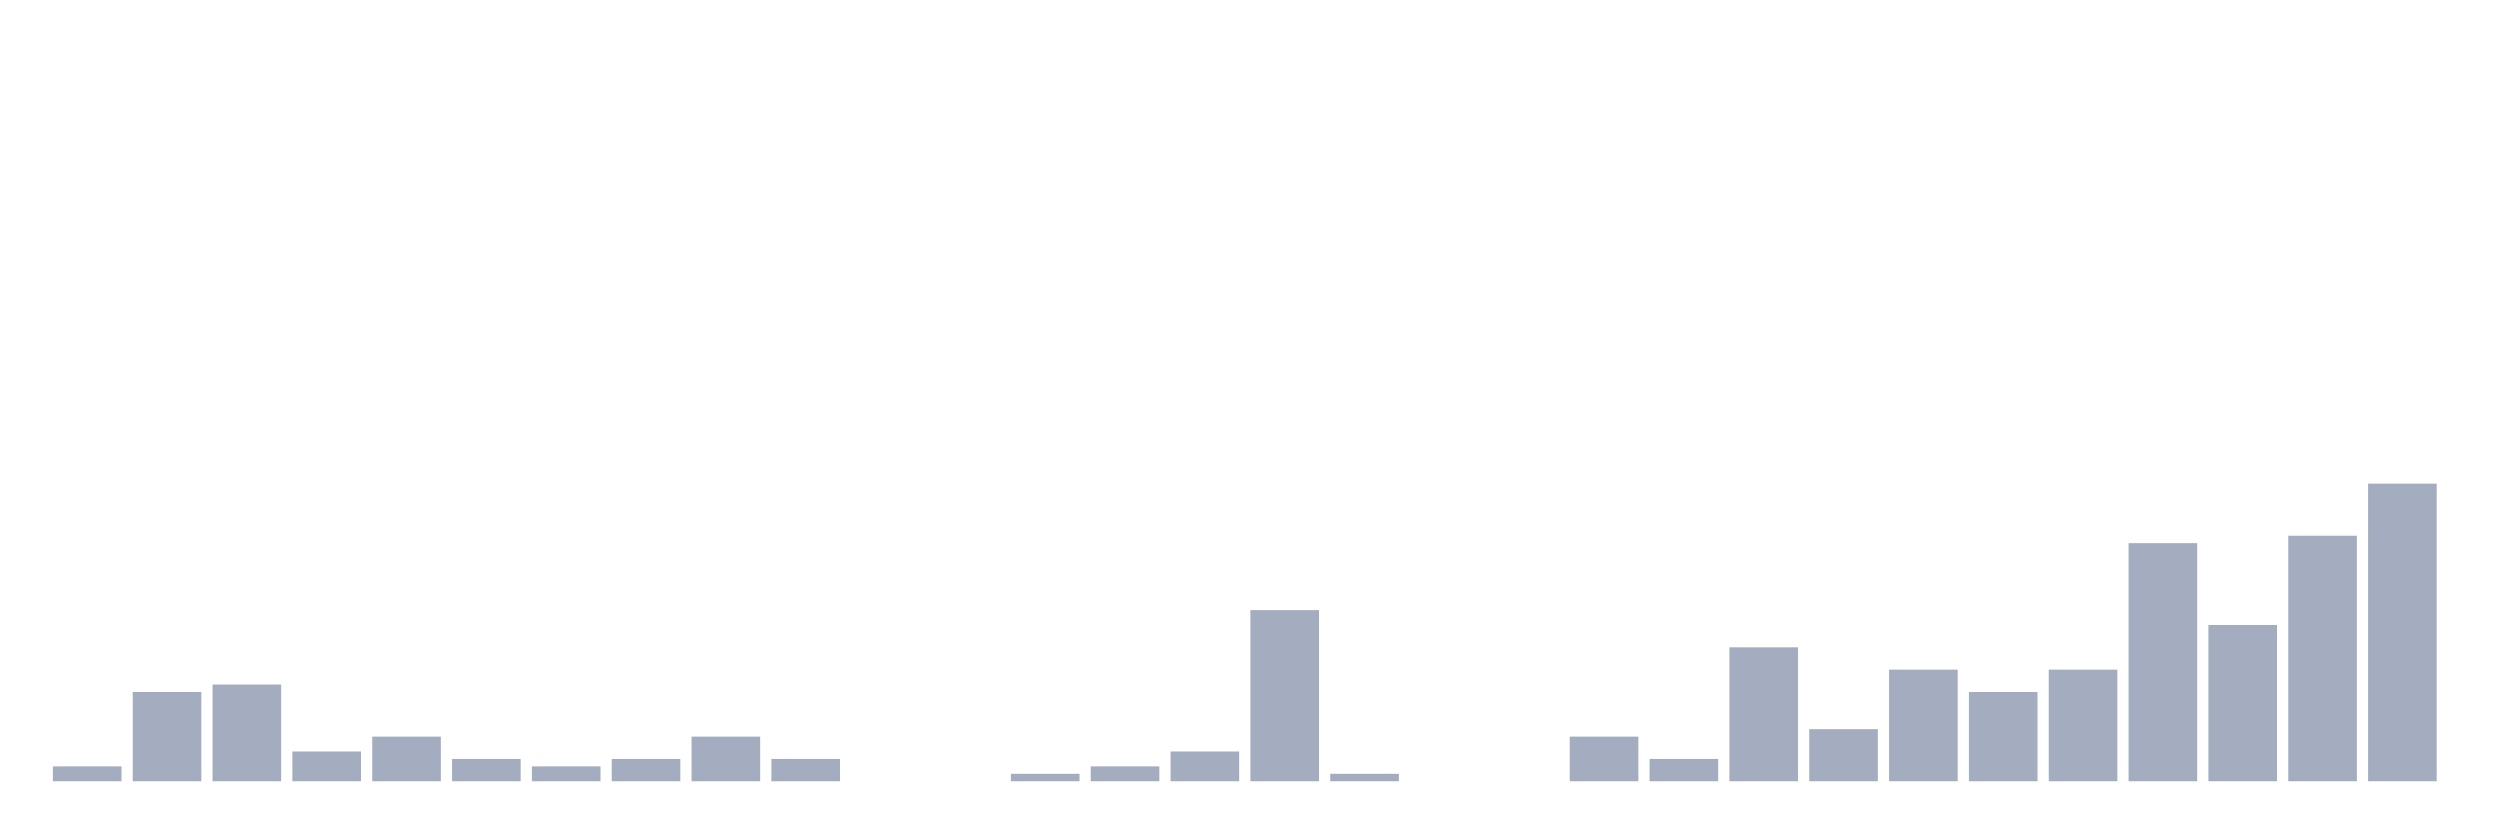
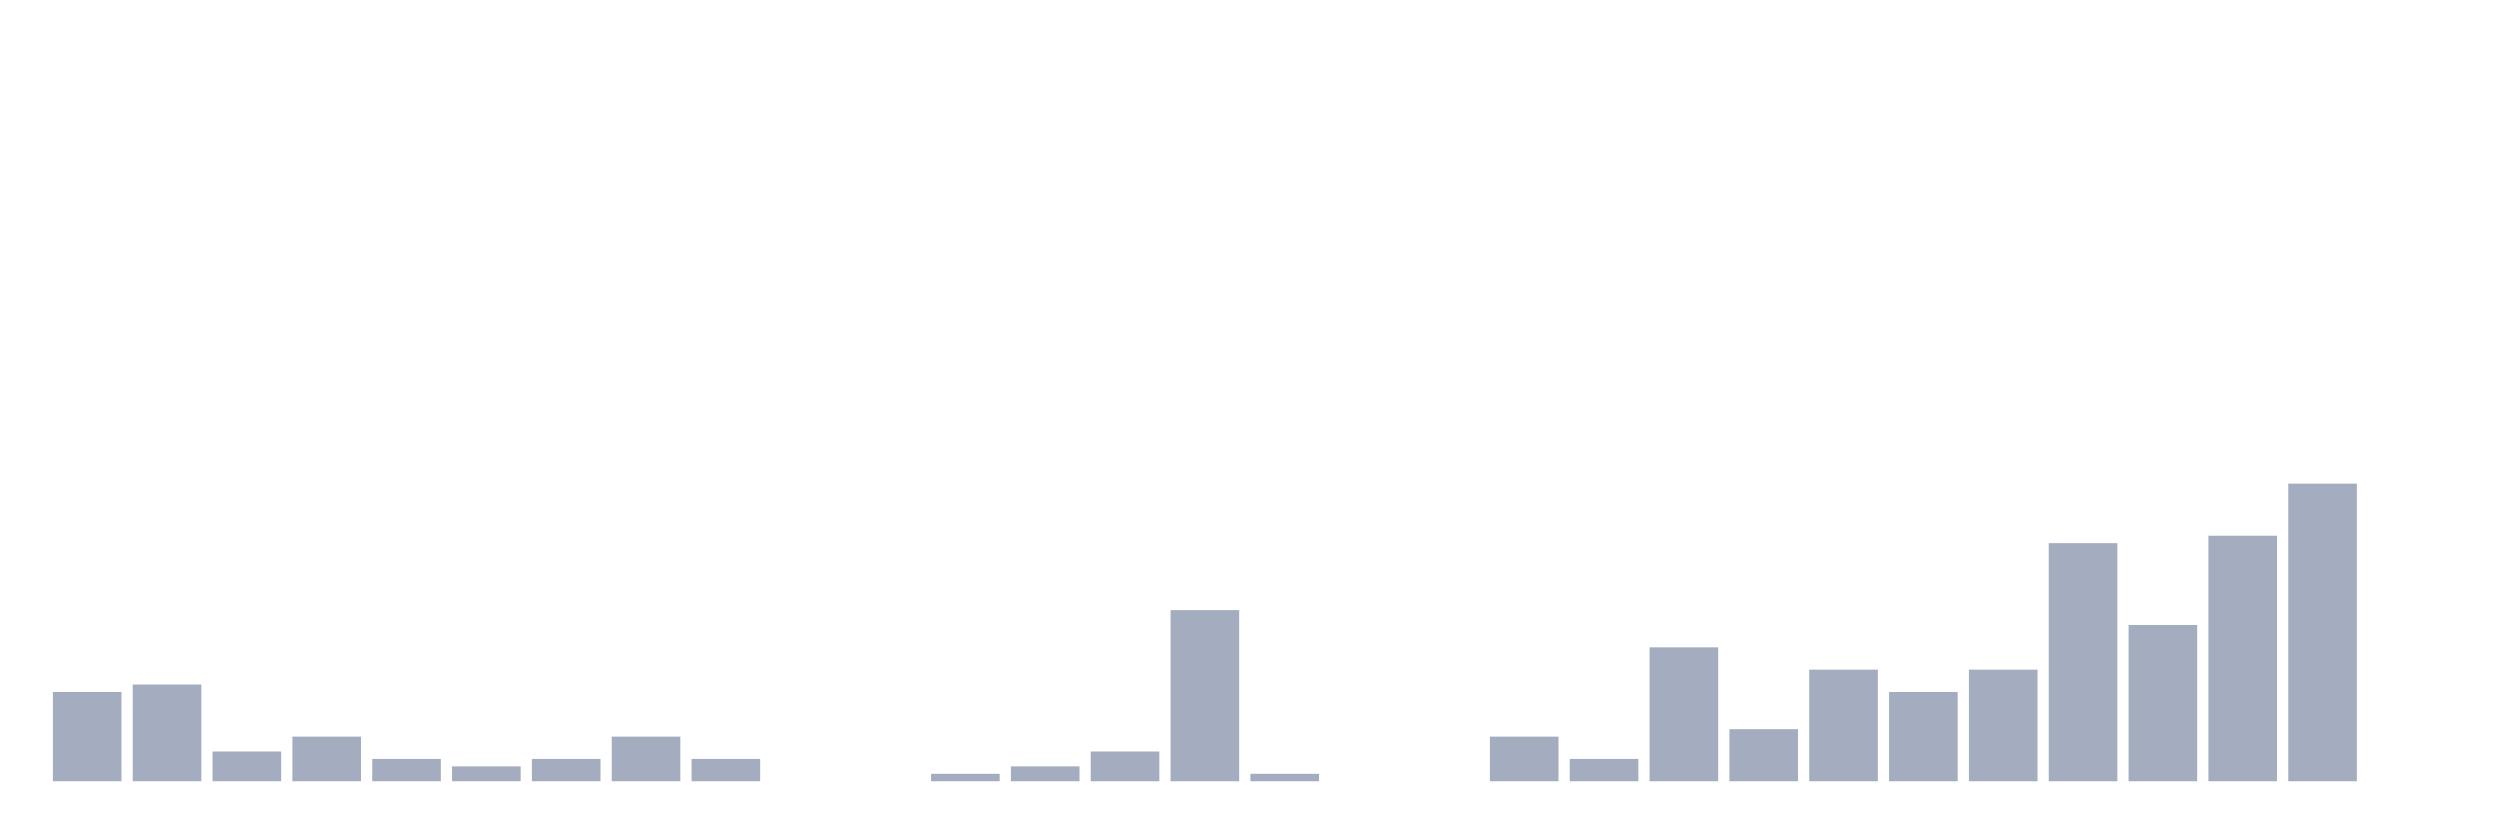
<svg xmlns="http://www.w3.org/2000/svg" viewBox="0 0 480 160">
  <g transform="translate(10,10)">
-     <rect class="bar" x="0.153" width="13.175" y="137.143" height="2.857" fill="rgb(164,173,192)" />
-     <rect class="bar" x="15.482" width="13.175" y="122.857" height="17.143" fill="rgb(164,173,192)" />
-     <rect class="bar" x="30.81" width="13.175" y="121.429" height="18.571" fill="rgb(164,173,192)" />
-     <rect class="bar" x="46.138" width="13.175" y="134.286" height="5.714" fill="rgb(164,173,192)" />
-     <rect class="bar" x="61.466" width="13.175" y="131.429" height="8.571" fill="rgb(164,173,192)" />
-     <rect class="bar" x="76.794" width="13.175" y="135.714" height="4.286" fill="rgb(164,173,192)" />
-     <rect class="bar" x="92.123" width="13.175" y="137.143" height="2.857" fill="rgb(164,173,192)" />
-     <rect class="bar" x="107.451" width="13.175" y="135.714" height="4.286" fill="rgb(164,173,192)" />
-     <rect class="bar" x="122.779" width="13.175" y="131.429" height="8.571" fill="rgb(164,173,192)" />
-     <rect class="bar" x="138.107" width="13.175" y="135.714" height="4.286" fill="rgb(164,173,192)" />
+     <rect class="bar" x="0.153" width="13.175" y="122.857" height="17.143" fill="rgb(164,173,192)" />
+     <rect class="bar" x="15.482" width="13.175" y="121.429" height="18.571" fill="rgb(164,173,192)" />
+     <rect class="bar" x="30.81" width="13.175" y="134.286" height="5.714" fill="rgb(164,173,192)" />
+     <rect class="bar" x="46.138" width="13.175" y="131.429" height="8.571" fill="rgb(164,173,192)" />
+     <rect class="bar" x="61.466" width="13.175" y="135.714" height="4.286" fill="rgb(164,173,192)" />
+     <rect class="bar" x="76.794" width="13.175" y="137.143" height="2.857" fill="rgb(164,173,192)" />
+     <rect class="bar" x="92.123" width="13.175" y="135.714" height="4.286" fill="rgb(164,173,192)" />
+     <rect class="bar" x="107.451" width="13.175" y="131.429" height="8.571" fill="rgb(164,173,192)" />
+     <rect class="bar" x="122.779" width="13.175" y="135.714" height="4.286" fill="rgb(164,173,192)" />
+     <rect class="bar" x="138.107" width="13.175" y="140" height="0" fill="rgb(164,173,192)" />
    <rect class="bar" x="153.436" width="13.175" y="140" height="0" fill="rgb(164,173,192)" />
-     <rect class="bar" x="168.764" width="13.175" y="140" height="0" fill="rgb(164,173,192)" />
-     <rect class="bar" x="184.092" width="13.175" y="138.571" height="1.429" fill="rgb(164,173,192)" />
-     <rect class="bar" x="199.42" width="13.175" y="137.143" height="2.857" fill="rgb(164,173,192)" />
-     <rect class="bar" x="214.748" width="13.175" y="134.286" height="5.714" fill="rgb(164,173,192)" />
-     <rect class="bar" x="230.077" width="13.175" y="107.143" height="32.857" fill="rgb(164,173,192)" />
-     <rect class="bar" x="245.405" width="13.175" y="138.571" height="1.429" fill="rgb(164,173,192)" />
+     <rect class="bar" x="168.764" width="13.175" y="138.571" height="1.429" fill="rgb(164,173,192)" />
+     <rect class="bar" x="184.092" width="13.175" y="137.143" height="2.857" fill="rgb(164,173,192)" />
+     <rect class="bar" x="199.42" width="13.175" y="134.286" height="5.714" fill="rgb(164,173,192)" />
+     <rect class="bar" x="214.748" width="13.175" y="107.143" height="32.857" fill="rgb(164,173,192)" />
+     <rect class="bar" x="230.077" width="13.175" y="138.571" height="1.429" fill="rgb(164,173,192)" />
+     <rect class="bar" x="245.405" width="13.175" y="140" height="0" fill="rgb(164,173,192)" />
    <rect class="bar" x="260.733" width="13.175" y="140" height="0" fill="rgb(164,173,192)" />
-     <rect class="bar" x="276.061" width="13.175" y="140" height="0" fill="rgb(164,173,192)" />
-     <rect class="bar" x="291.39" width="13.175" y="131.429" height="8.571" fill="rgb(164,173,192)" />
-     <rect class="bar" x="306.718" width="13.175" y="135.714" height="4.286" fill="rgb(164,173,192)" />
-     <rect class="bar" x="322.046" width="13.175" y="114.286" height="25.714" fill="rgb(164,173,192)" />
-     <rect class="bar" x="337.374" width="13.175" y="130" height="10" fill="rgb(164,173,192)" />
-     <rect class="bar" x="352.702" width="13.175" y="118.571" height="21.429" fill="rgb(164,173,192)" />
-     <rect class="bar" x="368.031" width="13.175" y="122.857" height="17.143" fill="rgb(164,173,192)" />
-     <rect class="bar" x="383.359" width="13.175" y="118.571" height="21.429" fill="rgb(164,173,192)" />
-     <rect class="bar" x="398.687" width="13.175" y="94.286" height="45.714" fill="rgb(164,173,192)" />
-     <rect class="bar" x="414.015" width="13.175" y="110" height="30" fill="rgb(164,173,192)" />
-     <rect class="bar" x="429.344" width="13.175" y="92.857" height="47.143" fill="rgb(164,173,192)" />
-     <rect class="bar" x="444.672" width="13.175" y="82.857" height="57.143" fill="rgb(164,173,192)" />
+     <rect class="bar" x="276.061" width="13.175" y="131.429" height="8.571" fill="rgb(164,173,192)" />
+     <rect class="bar" x="291.39" width="13.175" y="135.714" height="4.286" fill="rgb(164,173,192)" />
+     <rect class="bar" x="306.718" width="13.175" y="114.286" height="25.714" fill="rgb(164,173,192)" />
+     <rect class="bar" x="322.046" width="13.175" y="130" height="10" fill="rgb(164,173,192)" />
+     <rect class="bar" x="337.374" width="13.175" y="118.571" height="21.429" fill="rgb(164,173,192)" />
+     <rect class="bar" x="352.702" width="13.175" y="122.857" height="17.143" fill="rgb(164,173,192)" />
+     <rect class="bar" x="368.031" width="13.175" y="118.571" height="21.429" fill="rgb(164,173,192)" />
+     <rect class="bar" x="383.359" width="13.175" y="94.286" height="45.714" fill="rgb(164,173,192)" />
+     <rect class="bar" x="398.687" width="13.175" y="110" height="30" fill="rgb(164,173,192)" />
+     <rect class="bar" x="414.015" width="13.175" y="92.857" height="47.143" fill="rgb(164,173,192)" />
+     <rect class="bar" x="429.344" width="13.175" y="82.857" height="57.143" fill="rgb(164,173,192)" />
+     <rect class="bar" x="444.672" width="13.175" y="140" height="0" fill="rgb(164,173,192)" />
  </g>
</svg>
